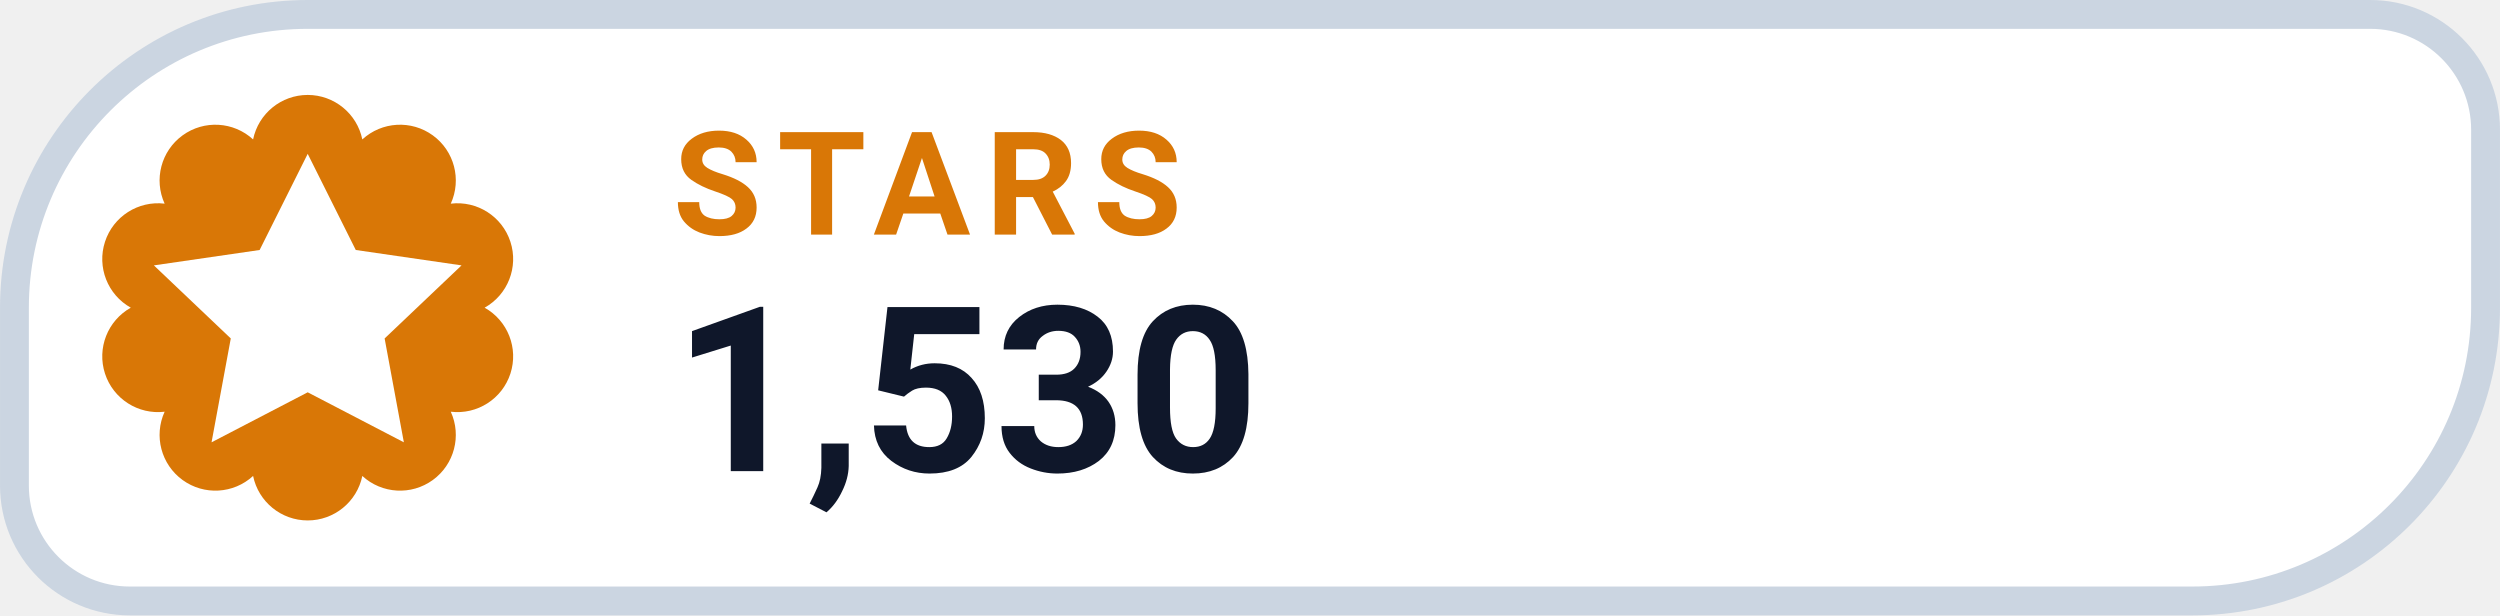
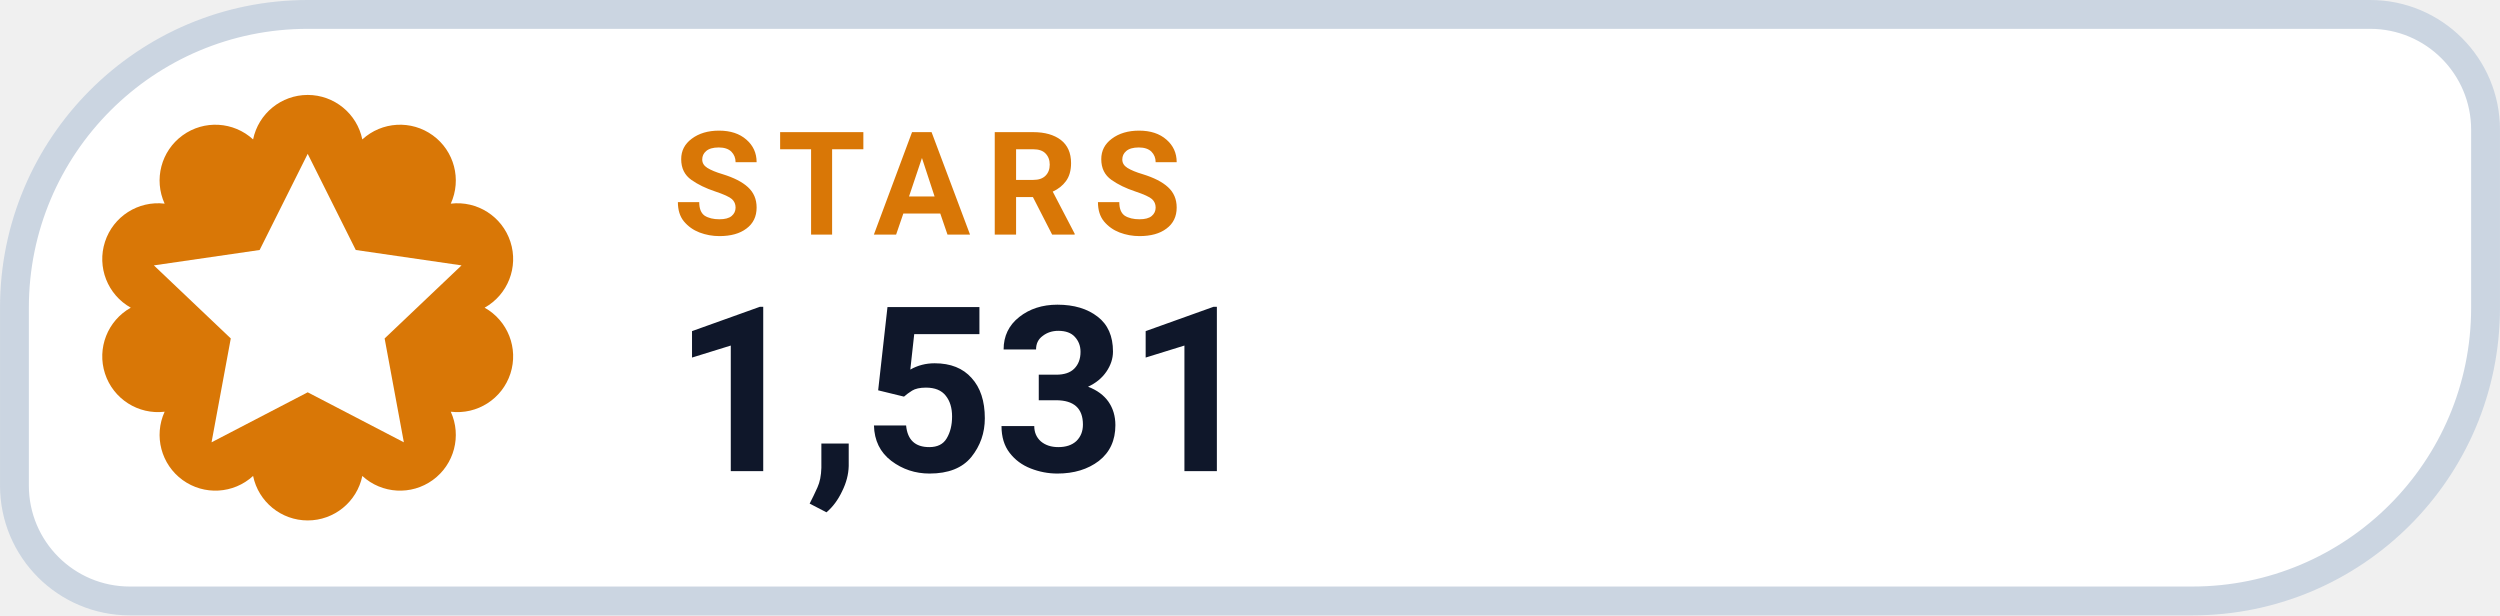
- <svg xmlns="http://www.w3.org/2000/svg" width="126" height="31.015" viewBox="0 0 130 32" role="img" aria-label="STARS 1,530">
+ <svg xmlns="http://www.w3.org/2000/svg" width="126" height="31.015" viewBox="0 0 130 32" role="img" aria-label="STARS 1,531">
  <path d="M 16.00 0.75 H 123.25 A 6.00 6.00 0 0 1 129.25 6.75 V 16.00 A 15.25 15.25 0 0 1 114.00 31.25 H 6.75 A 6.00 6.00 0 0 1 0.75 25.25 V 16.00 A 15.25 15.25 0 0 1 16.00 0.75 Z" fill="#FFFFFF" stroke="#CBD5E1" stroke-width="1.5" />
  <path d="M 13.16 7.25 A 2.90 2.90 0 0 1 18.84 7.25 A 2.90 2.90 0 0 1 23.44 10.59 A 2.90 2.90 0 0 1 25.20 16.00 A 2.90 2.90 0 0 1 23.44 21.41 A 2.90 2.90 0 0 1 18.84 24.75 A 2.90 2.90 0 0 1 13.16 24.75 A 2.90 2.90 0 0 1 8.56 21.41 A 2.90 2.90 0 0 1 6.80 16.00 A 2.90 2.90 0 0 1 8.56 10.59 A 2.90 2.90 0 0 1 13.16 7.25 Z" fill="#D97706" />
  <g transform="translate(16 16)" style="color:#FFFFFF;">
    <path d="M0 -8 l2.5 5 5.5 .8 -4 3.8 1 5.4 -5 -2.6 -5 2.6 1 -5.4 -4 -3.8 5.5 -.8 Z" fill="currentColor" />
  </g>
  <text x="35" y="12.2" fill="#D97706" font-family="-apple-system,BlinkMacSystemFont,'Segoe UI',Roboto,Helvetica,Arial,sans-serif" font-size="7.5" font-weight="700" letter-spacing=".8">STARS</text>
-   <text x="35" y="24.5" fill="#0F172A" font-family="-apple-system,BlinkMacSystemFont,'Segoe UI',Roboto,Helvetica,Arial,sans-serif" font-size="12" font-weight="750">1,530</text>
+   <text x="35" y="24.5" fill="#0F172A" font-family="-apple-system,BlinkMacSystemFont,'Segoe UI',Roboto,Helvetica,Arial,sans-serif" font-size="12" font-weight="750">1,531</text>
</svg>
